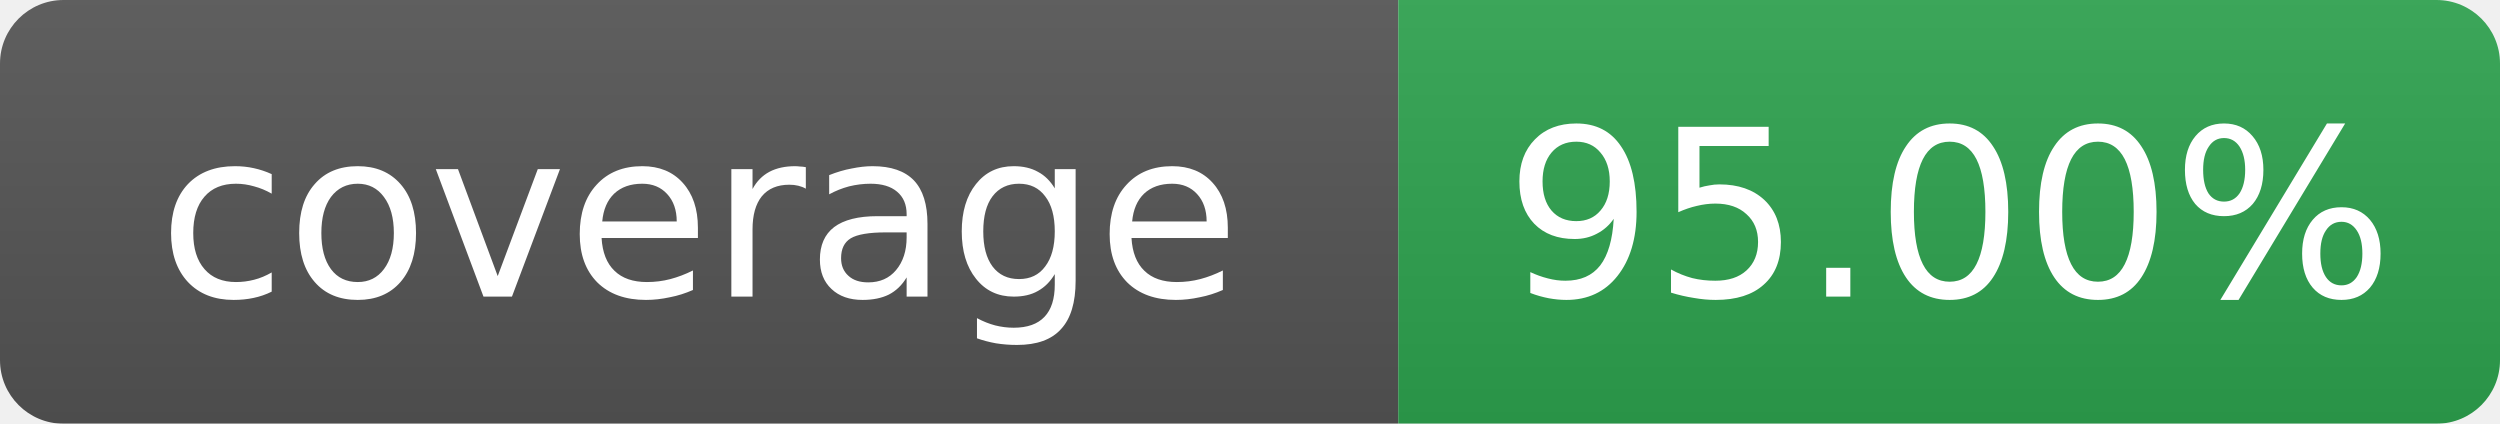
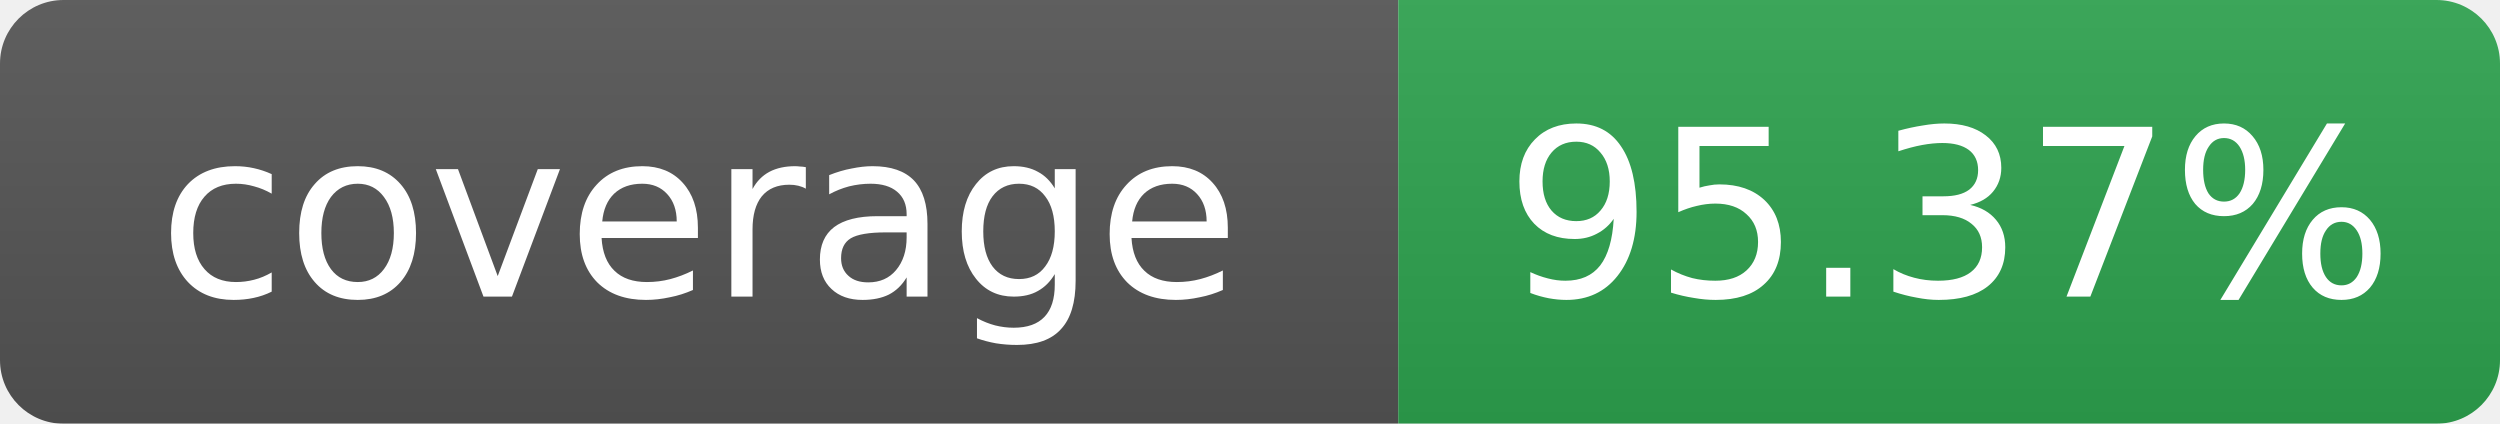
<svg xmlns="http://www.w3.org/2000/svg" width="118" height="20" role="img" aria-label="coverage: 95.37%">
  <linearGradient id="s" x2="0" y2="100%">
    <stop offset="0" stop-color="#bbb" stop-opacity=".1" />
    <stop offset="1" stop-opacity=".1" />
  </linearGradient>
  <mask id="m">
    <rect width="118" height="20" rx="3" fill="#fff" />
  </mask>
  <g mask="url(#m)">
    <rect width="66" height="20" fill="#555" />
    <rect x="66" width="52" height="20" fill="#2ea44f" />
    <rect width="118" height="20" fill="url(#s)" />
  </g>
  <g fill="#fff" text-anchor="middle" font-family="Verdana,Geneva,DejaVu Sans,sans-serif" font-size="11">
    <text x="33.0" y="14">coverage</text>
-     <text x="92.0" y="14">95.00%</text>
+     <text x="92.0" y="14">95.37%</text>
  </g>
</svg>
